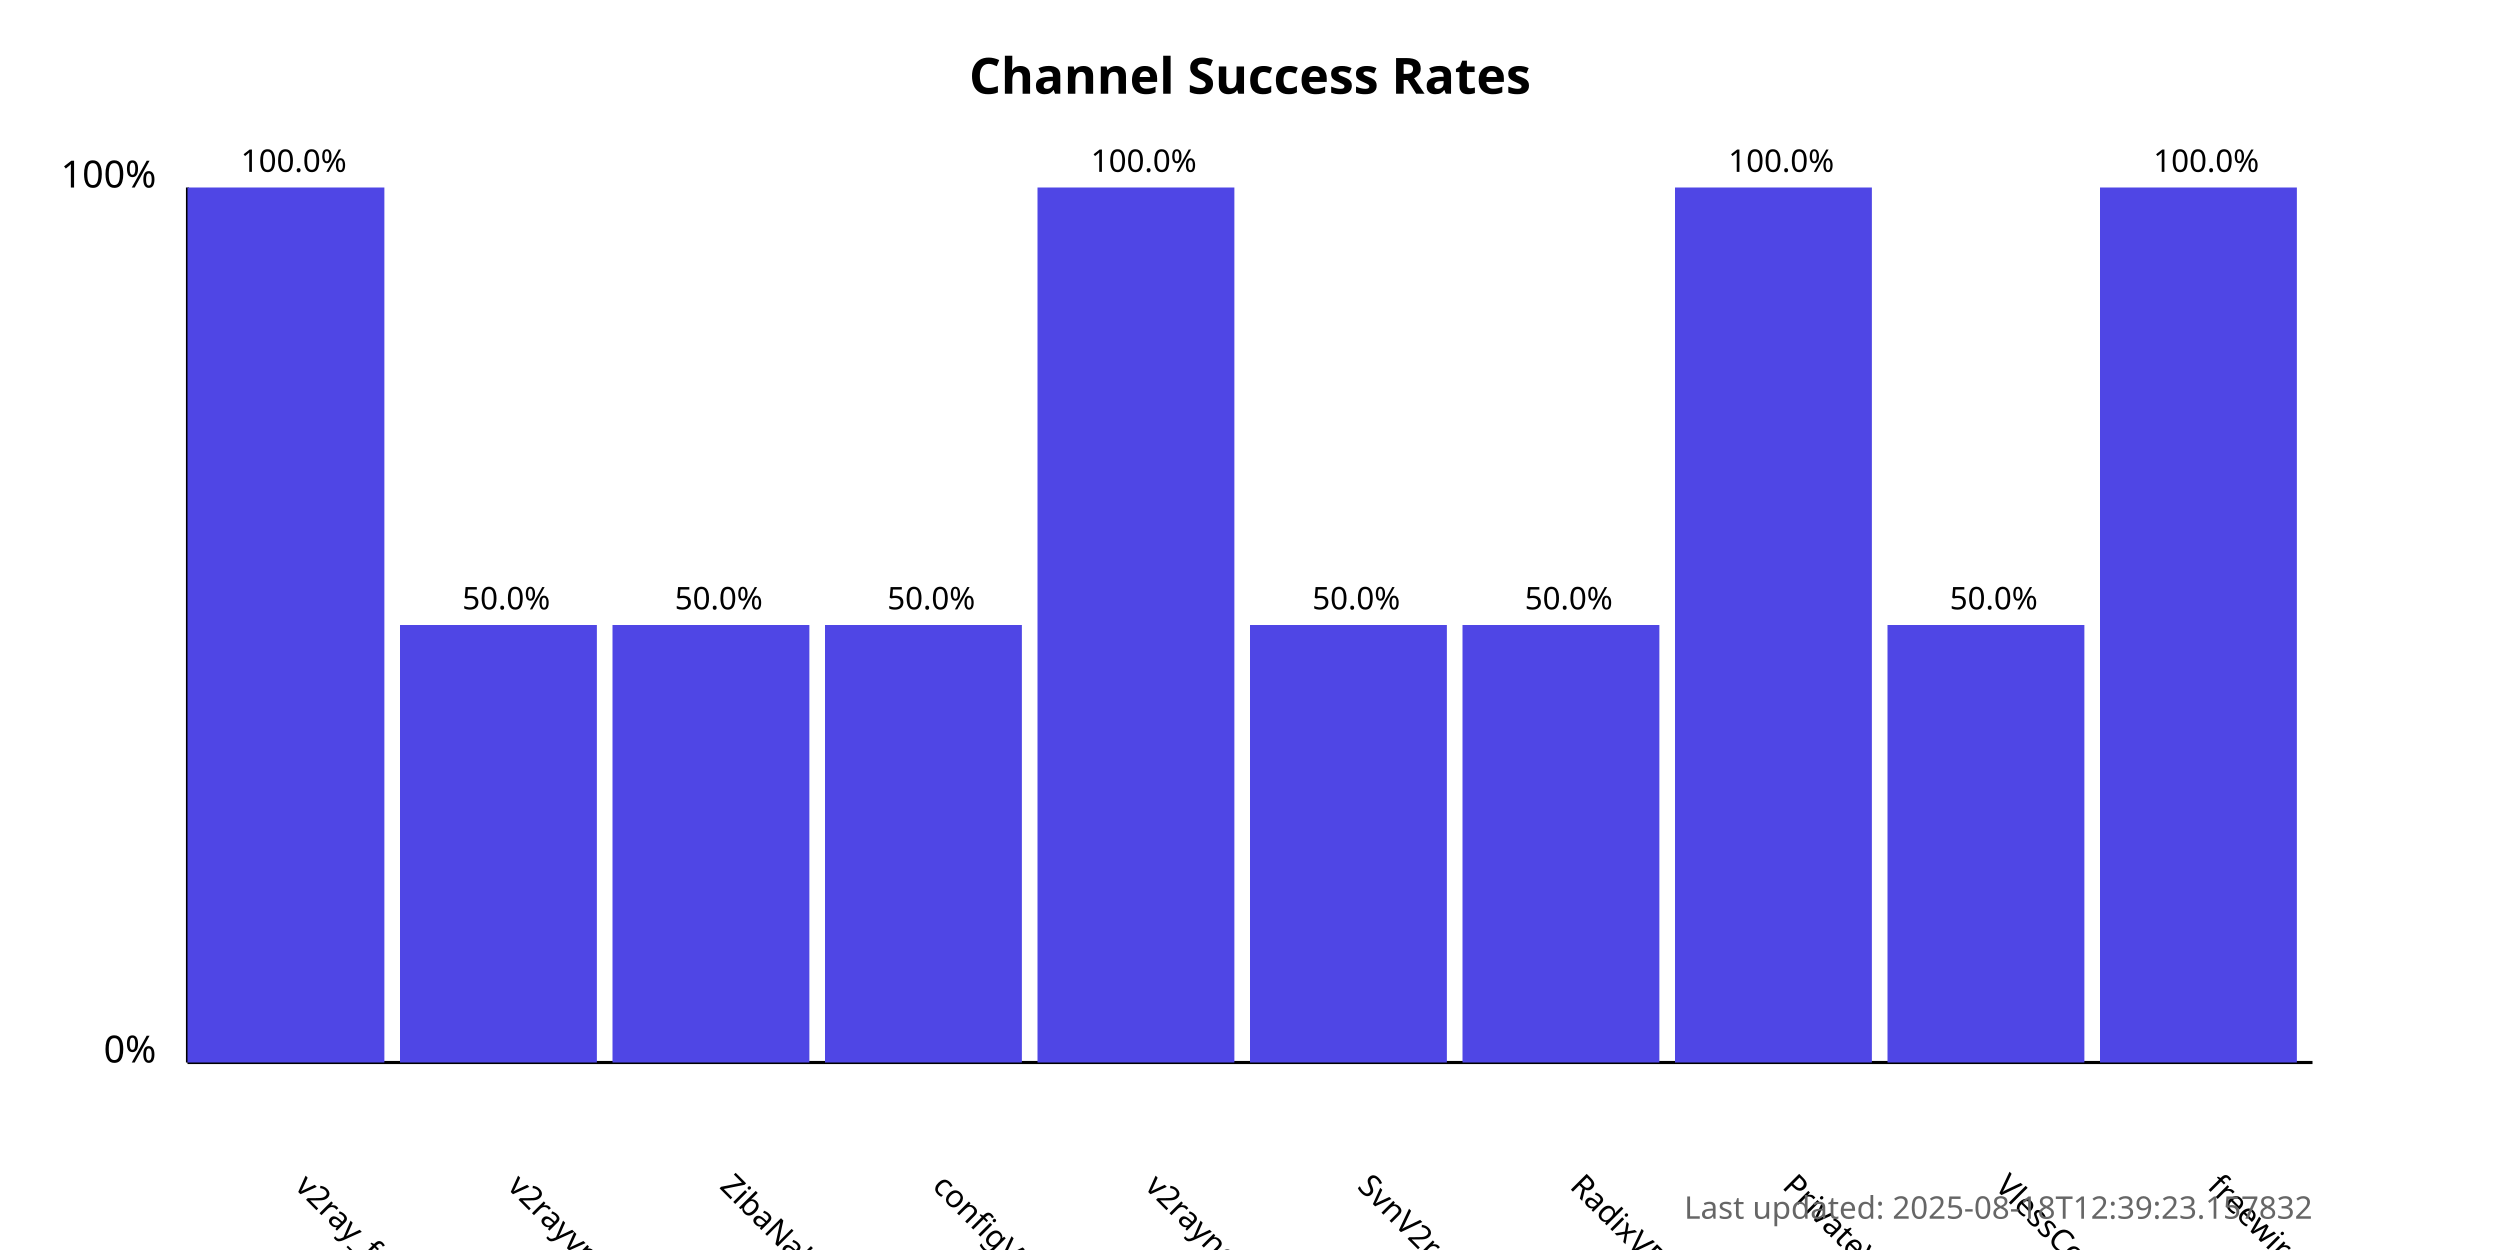
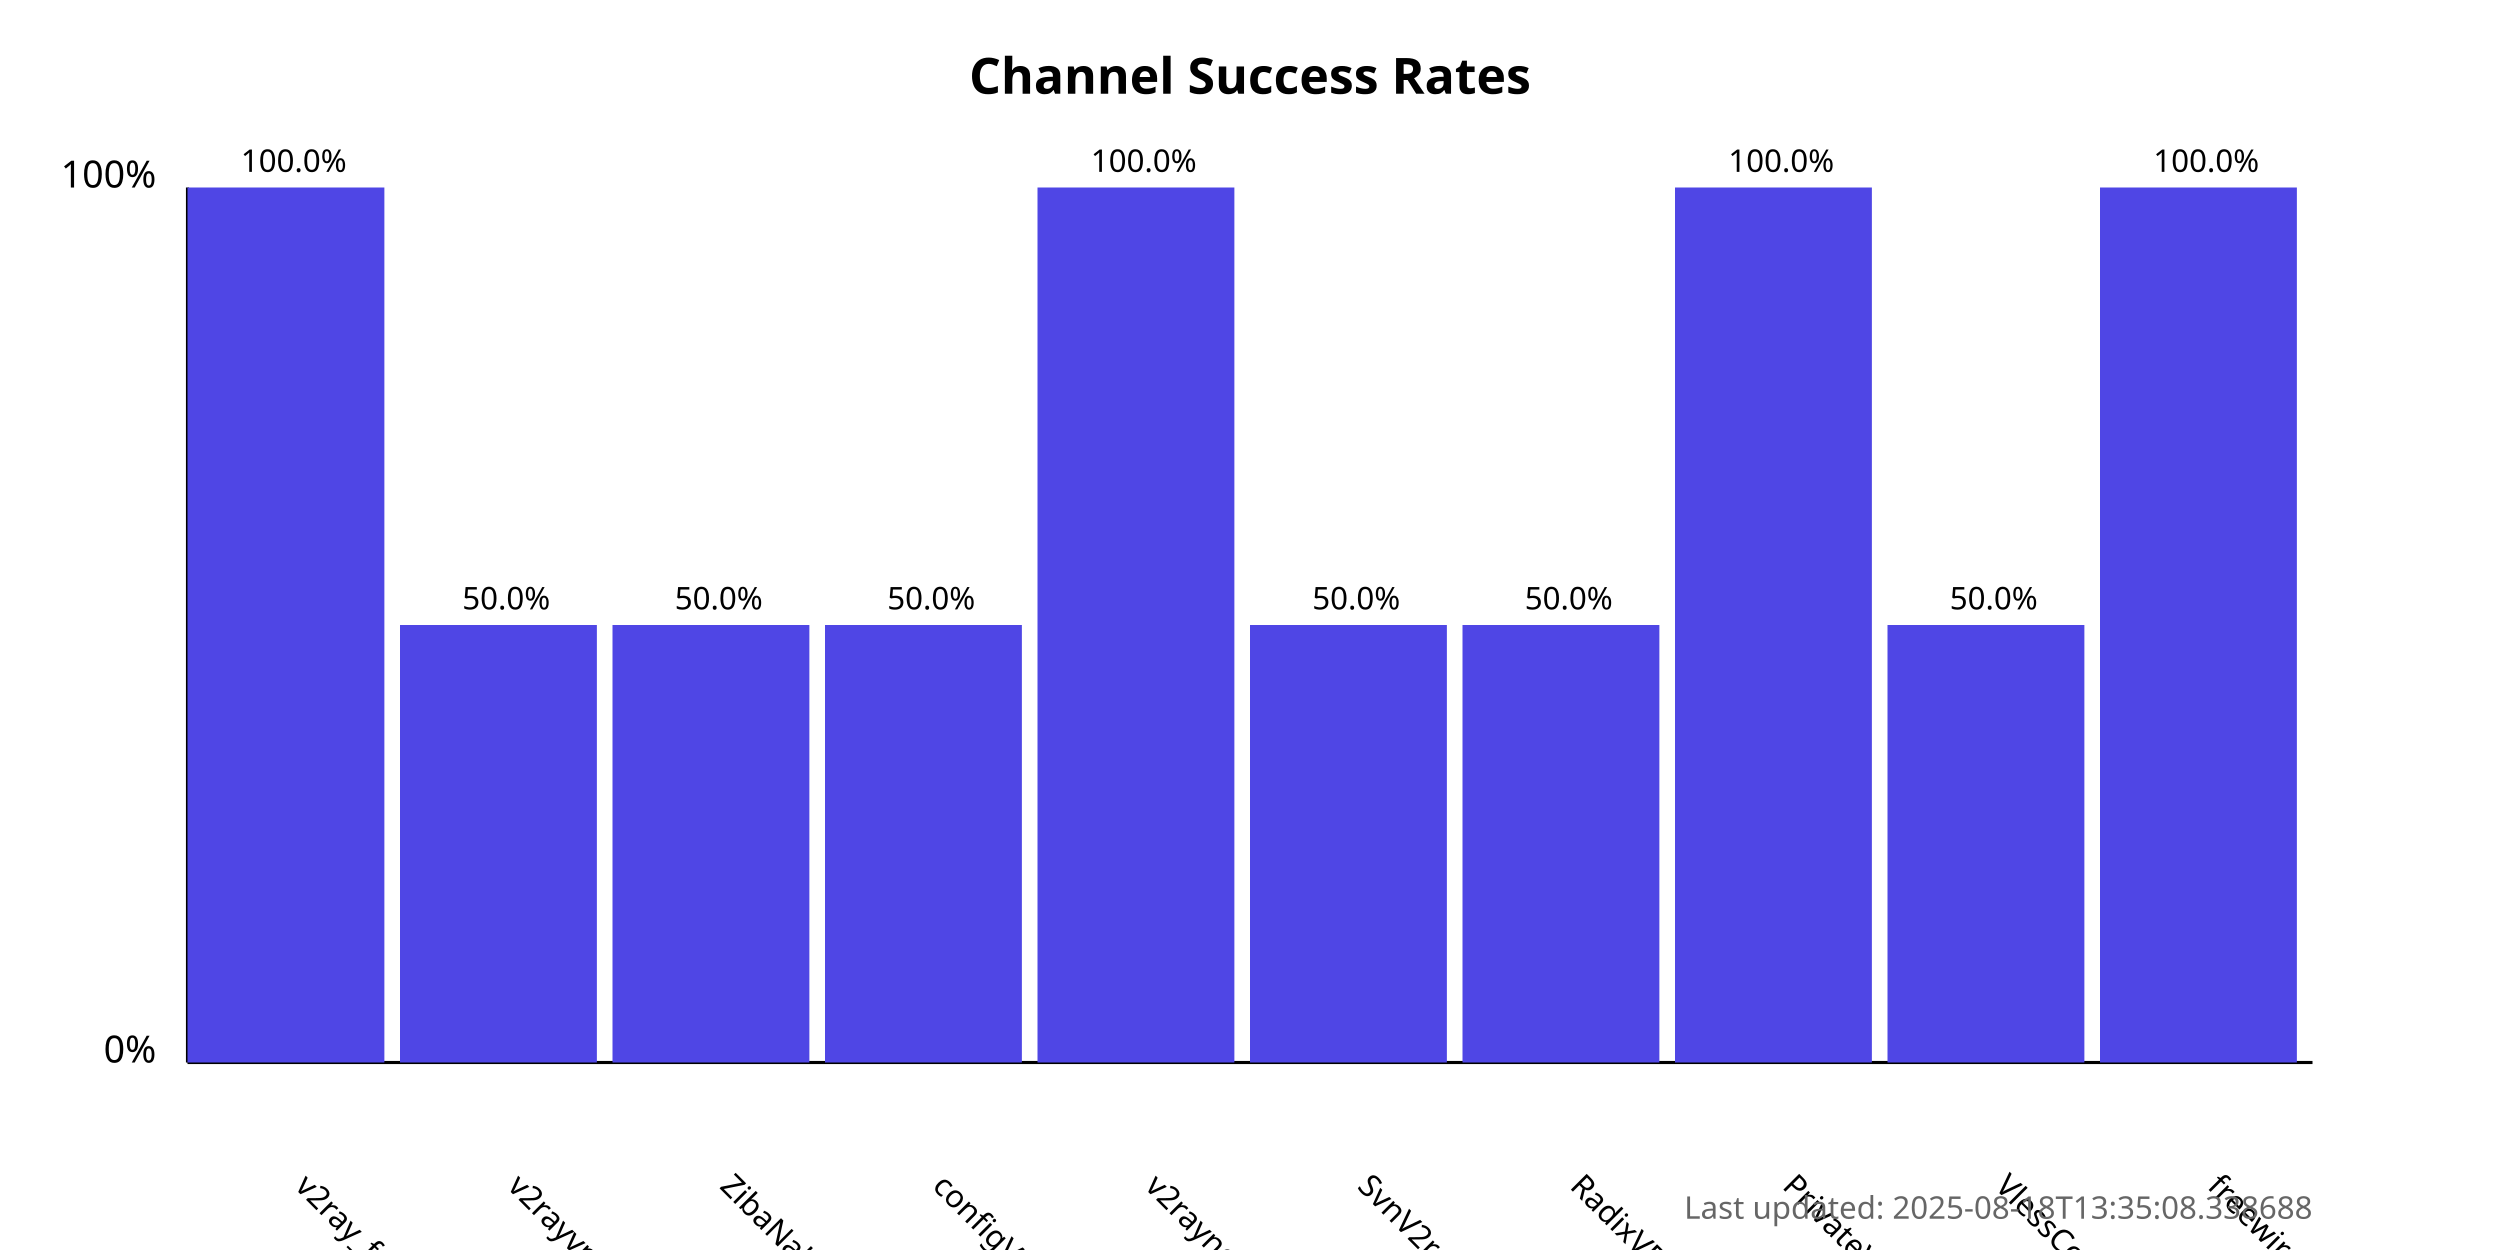
<svg xmlns="http://www.w3.org/2000/svg" width="800" height="400">
  <style>
            .chart-title { font: bold 16px sans-serif; }
            .axis-label { font: 12px sans-serif; }
            .tick-label { font: 10px sans-serif; }
            .bar { fill: #4f46e5; }
            .bar:hover { fill: #6366f1; }
            .timestamp { font: 10px sans-serif; fill: #666; }
        </style>
  <text x="400.0" y="30" text-anchor="middle" class="chart-title">
            Channel Success Rates
        </text>
  <line x1="60" y1="340" x2="60" y2="60" stroke="black" stroke-width="1" />
  <line x1="60" y1="340" x2="740" y2="340" stroke="black" stroke-width="1" />
  <text x="50" y="340" text-anchor="end" class="axis-label">0%</text>
  <text x="50" y="60" text-anchor="end" class="axis-label">100%</text>
  <g>
    <rect x="60" y="60.0" width="63.0" height="280.0" class="bar" />
    <text x="94.0" y="380" transform="rotate(45, 94.0, 380)" text-anchor="start" class="tick-label">
                v2ray_free_conf
            </text>
    <text x="94.0" y="55.0" text-anchor="middle" class="tick-label">
                100.0%
            </text>
  </g>
  <g>
    <rect x="128.0" y="200.0" width="63.0" height="140.0" class="bar" />
    <text x="162.0" y="380" transform="rotate(45, 162.0, 380)" text-anchor="start" class="tick-label">
                v2rayvpno
            </text>
    <text x="162.0" y="195.0" text-anchor="middle" class="tick-label">
                50.0%
            </text>
  </g>
  <g>
    <rect x="196.0" y="200.0" width="63.0" height="140.0" class="bar" />
    <text x="230.0" y="380" transform="rotate(45, 230.0, 380)" text-anchor="start" class="tick-label">
                ZibaNabz
            </text>
    <text x="230.0" y="195.0" text-anchor="middle" class="tick-label">
                50.0%
            </text>
  </g>
  <g>
    <rect x="264.0" y="200.0" width="63.0" height="140.0" class="bar" />
    <text x="298.0" y="380" transform="rotate(45, 298.0, 380)" text-anchor="start" class="tick-label">
                configV2rayForFree
            </text>
    <text x="298.0" y="195.0" text-anchor="middle" class="tick-label">
                50.0%
            </text>
  </g>
  <g>
    <rect x="332.0" y="60.0" width="63.0" height="280.0" class="bar" />
    <text x="366.0" y="380" transform="rotate(45, 366.0, 380)" text-anchor="start" class="tick-label">
                v2rayngvpn
            </text>
    <text x="366.0" y="55.0" text-anchor="middle" class="tick-label">
                100.0%
            </text>
  </g>
  <g>
    <rect x="400.0" y="200.0" width="63.0" height="140.0" class="bar" />
    <text x="434.0" y="380" transform="rotate(45, 434.0, 380)" text-anchor="start" class="tick-label">
                SvnV2ray
            </text>
    <text x="434.0" y="195.0" text-anchor="middle" class="tick-label">
                50.0%
            </text>
  </g>
  <g>
    <rect x="468.0" y="200.0" width="63.0" height="140.0" class="bar" />
    <text x="502.0" y="380" transform="rotate(45, 502.0, 380)" text-anchor="start" class="tick-label">
                RadixVPN
            </text>
    <text x="502.0" y="195.0" text-anchor="middle" class="tick-label">
                50.0%
            </text>
  </g>
  <g>
    <rect x="536.0" y="60.0" width="63.0" height="280.0" class="bar" />
    <text x="570.0" y="380" transform="rotate(45, 570.0, 380)" text-anchor="start" class="tick-label">
                PrivateVPNs
            </text>
    <text x="570.0" y="55.0" text-anchor="middle" class="tick-label">
                100.0%
            </text>
  </g>
  <g>
    <rect x="604.0" y="200.0" width="63.0" height="140.0" class="bar" />
    <text x="638.0" y="380" transform="rotate(45, 638.0, 380)" text-anchor="start" class="tick-label">
                VlessConfig
            </text>
    <text x="638.0" y="195.0" text-anchor="middle" class="tick-label">
                50.0%
            </text>
  </g>
  <g>
    <rect x="672.0" y="60.0" width="63.0" height="280.0" class="bar" />
    <text x="706.0" y="380" transform="rotate(45, 706.0, 380)" text-anchor="start" class="tick-label">
                freewireguard
            </text>
    <text x="706.0" y="55.0" text-anchor="middle" class="tick-label">
                100.0%
            </text>
  </g>
  <text x="740" y="390" text-anchor="end" class="timestamp">
-             Last updated: 2025-08-18T12:39:23.157832
+             Last updated: 2025-08-18T13:35:08.338688
        </text>
</svg>
